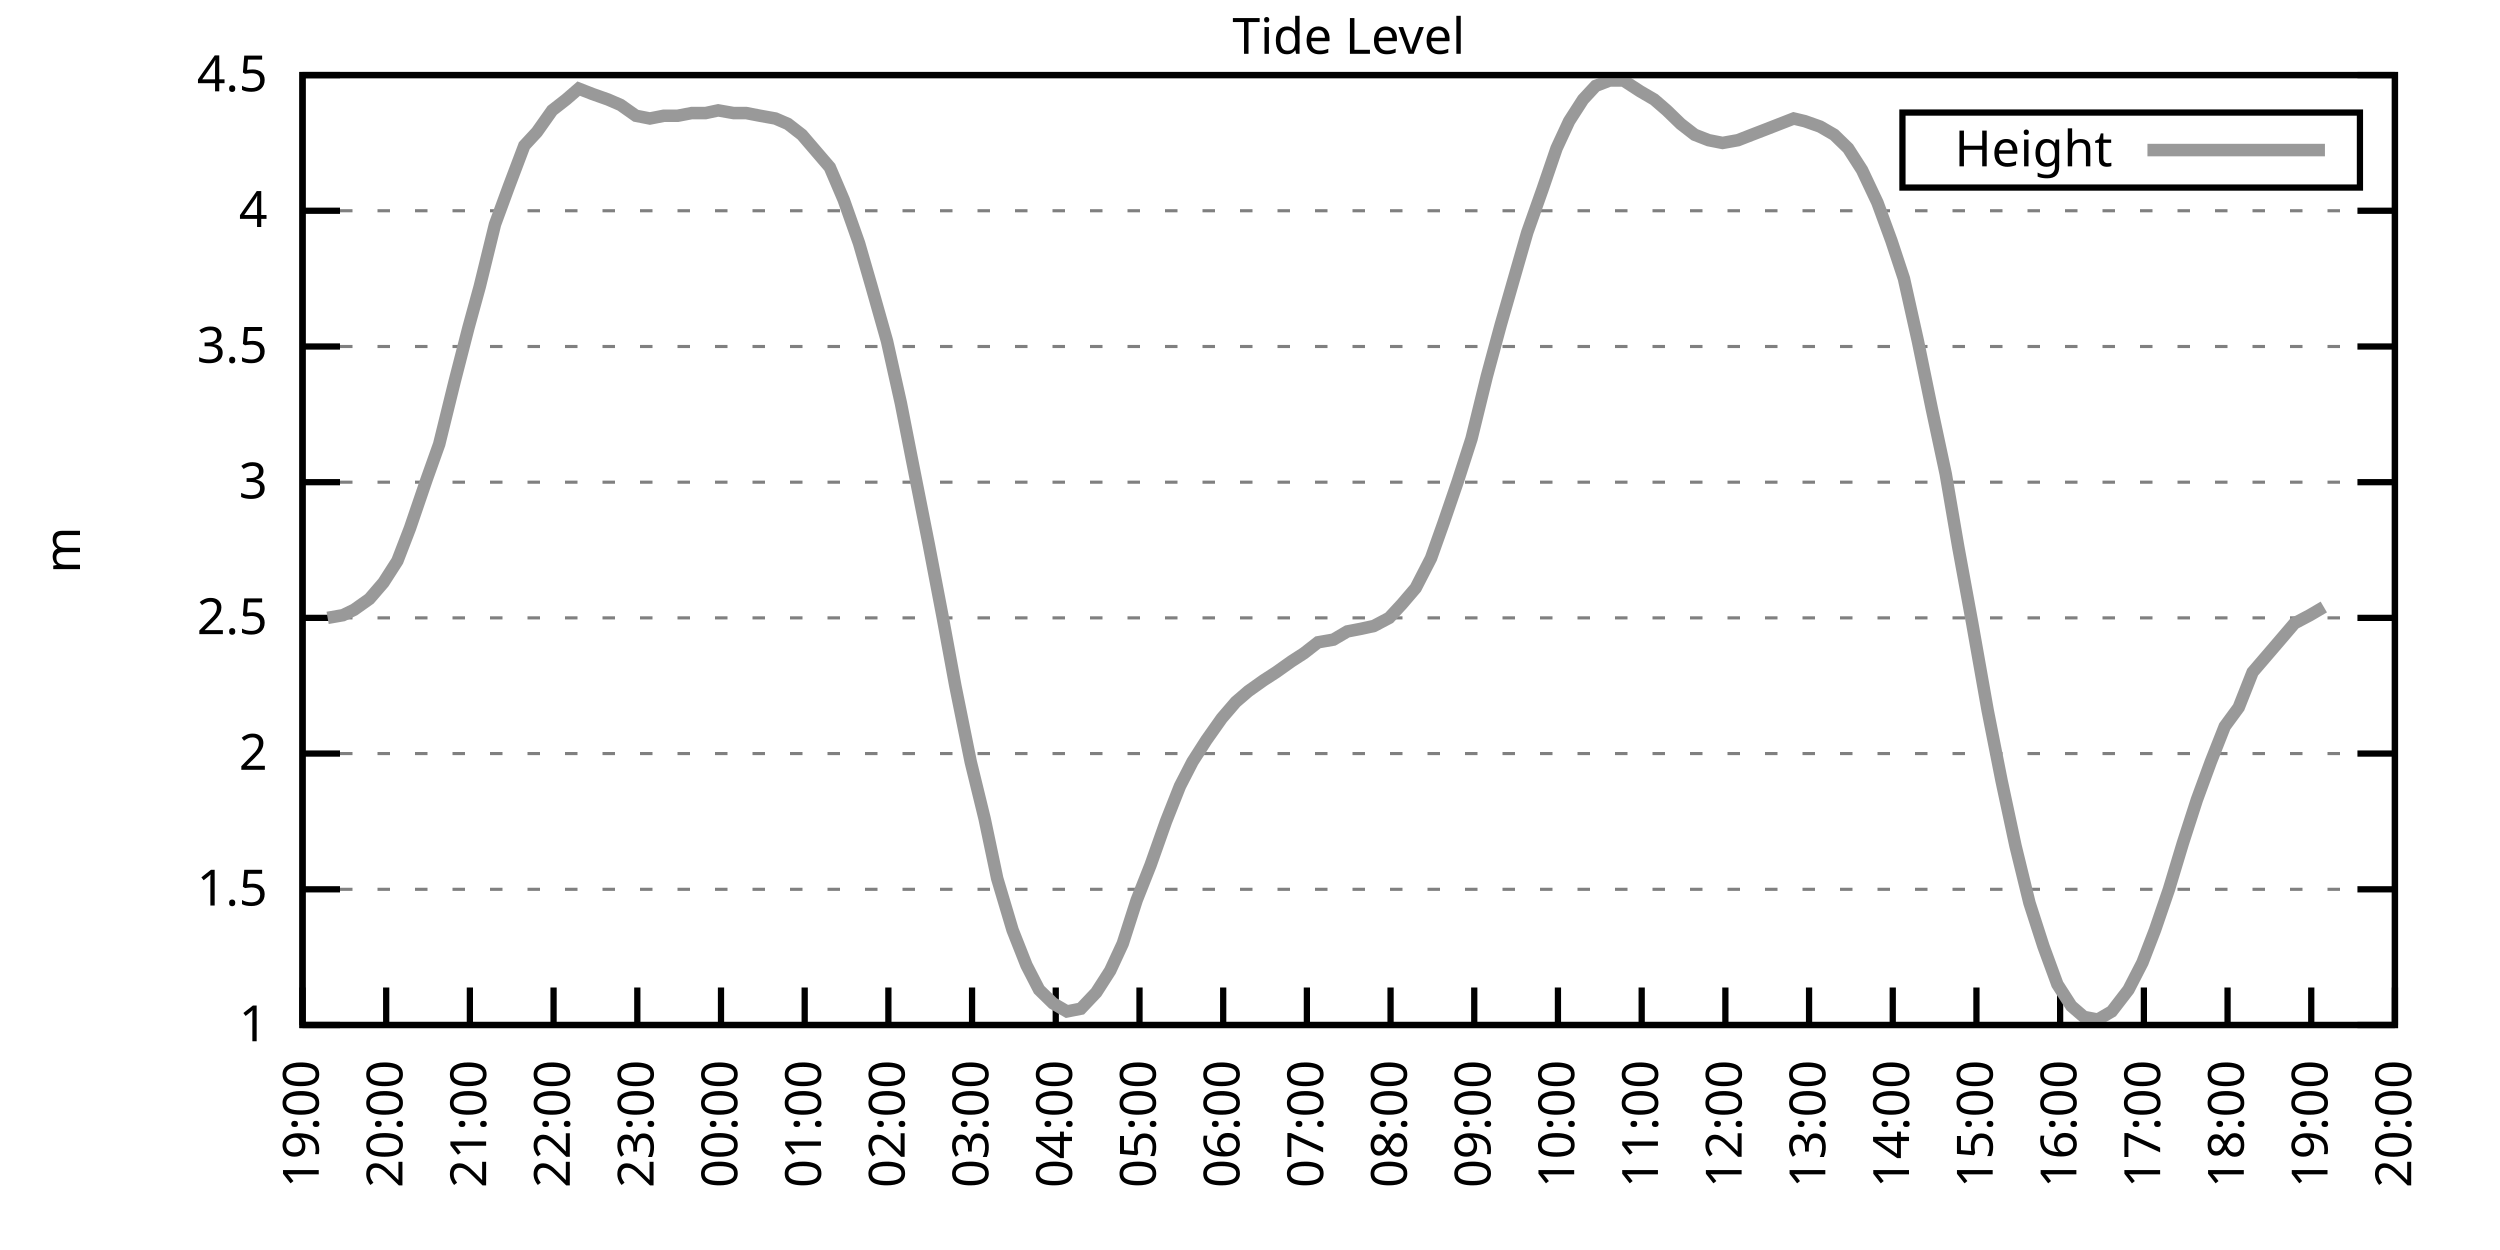
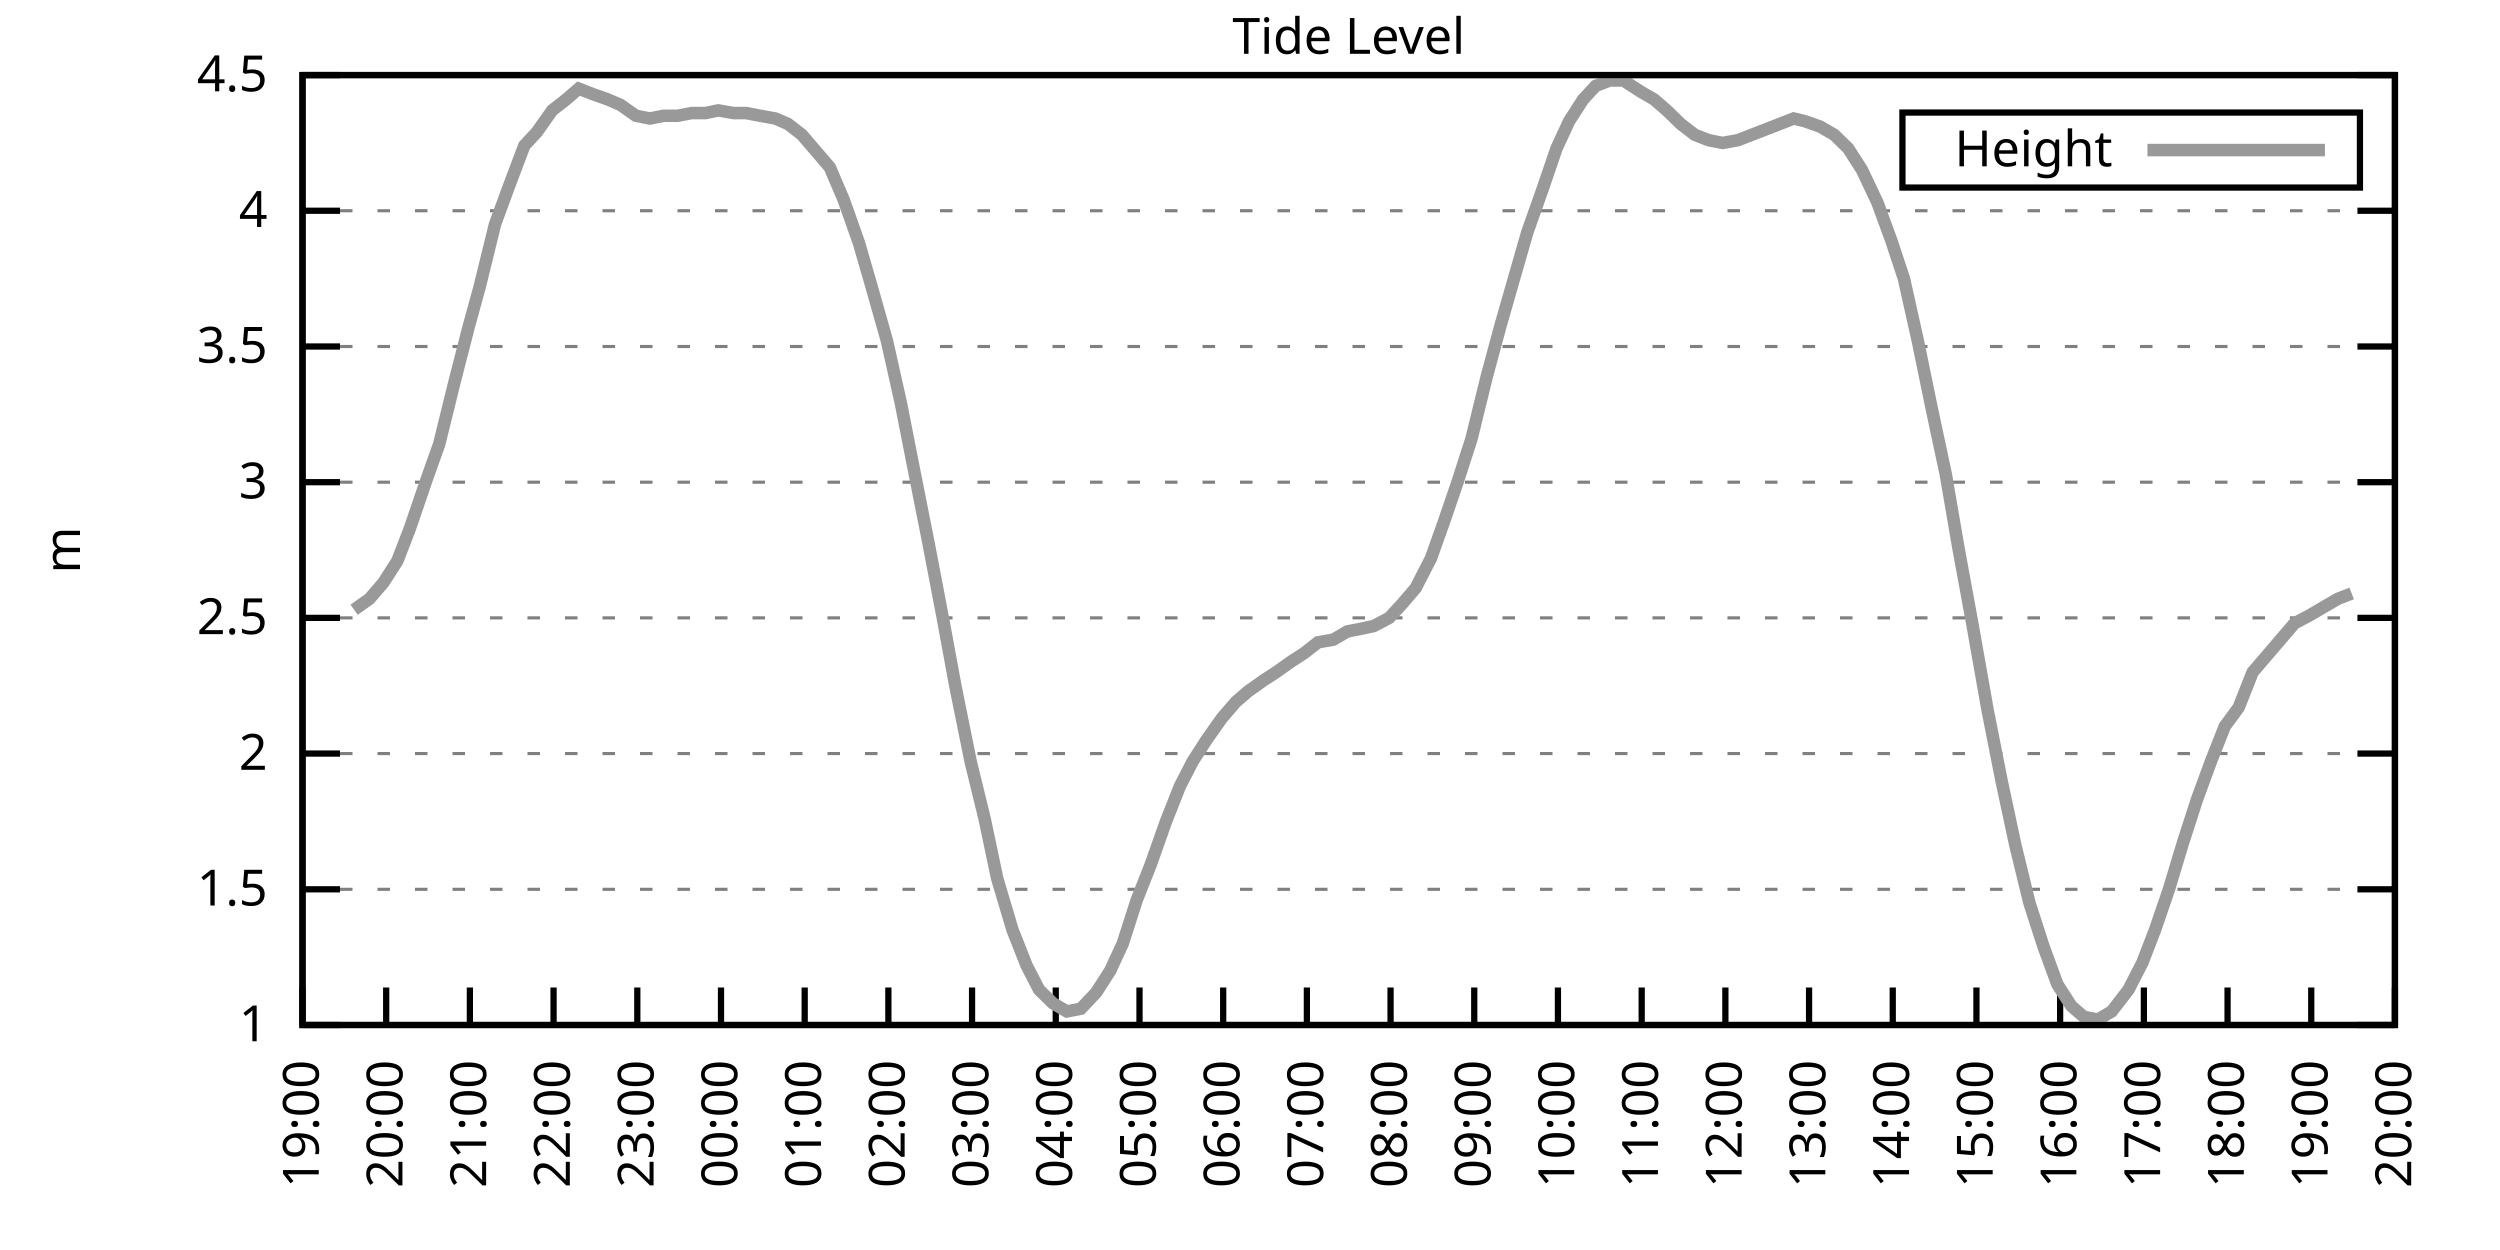
<svg xmlns="http://www.w3.org/2000/svg" xmlns:xlink="http://www.w3.org/1999/xlink" width="400" height="200" viewBox="0 0 400 200">
  <g id="gnuplot_canvas">
    <rect x="0" y="0" width="400" height="200" fill="none" />
    <defs>
      <circle id="gpDot" r="0.5" stroke-width="0.5" stroke="currentColor" />
      <path id="gpPt0" stroke-width="0.333" stroke="currentColor" d="M-1,0 h2 M0,-1 v2" />
      <path id="gpPt1" stroke-width="0.333" stroke="currentColor" d="M-1,-1 L1,1 M1,-1 L-1,1" />
      <path id="gpPt2" stroke-width="0.333" stroke="currentColor" d="M-1,0 L1,0 M0,-1 L0,1 M-1,-1 L1,1 M-1,1 L1,-1" />
      <rect id="gpPt3" stroke-width="0.333" stroke="currentColor" x="-1" y="-1" width="2" height="2" />
      <rect id="gpPt4" stroke-width="0.333" stroke="currentColor" fill="currentColor" x="-1" y="-1" width="2" height="2" />
      <circle id="gpPt5" stroke-width="0.333" stroke="currentColor" cx="0" cy="0" r="1" />
      <use xlink:href="#gpPt5" id="gpPt6" fill="currentColor" stroke="none" />
      <path id="gpPt7" stroke-width="0.333" stroke="currentColor" d="M0,-1.33 L-1.33,0.67 L1.33,0.67 z" />
      <use xlink:href="#gpPt7" id="gpPt8" fill="currentColor" stroke="none" />
      <use xlink:href="#gpPt7" id="gpPt9" stroke="currentColor" transform="rotate(180)" />
      <use xlink:href="#gpPt9" id="gpPt10" fill="currentColor" stroke="none" />
      <use xlink:href="#gpPt3" id="gpPt11" stroke="currentColor" transform="rotate(45)" />
      <use xlink:href="#gpPt11" id="gpPt12" fill="currentColor" stroke="none" />
      <path id="gpPt13" stroke-width="0.333" stroke="currentColor" d="M0,1.330 L1.265,0.411 L0.782,-1.067 L-0.782,-1.076 L-1.265,0.411 z" />
      <use xlink:href="#gpPt13" id="gpPt14" fill="currentColor" stroke="none" />
      <filter id="textbox" filterUnits="objectBoundingBox" x="0" y="0" height="1" width="1">
        <feFlood flood-color="white" flood-opacity="1" result="bgnd" />
        <feComposite in="SourceGraphic" in2="bgnd" operator="atop" />
      </filter>
      <filter id="greybox" filterUnits="objectBoundingBox" x="0" y="0" height="1" width="1">
        <feFlood flood-color="lightgrey" flood-opacity="1" result="grey" />
        <feComposite in="SourceGraphic" in2="grey" operator="atop" />
      </filter>
    </defs>
    <g fill="none" color="white" stroke="currentColor" stroke-width="1.00" stroke-linecap="butt" stroke-linejoin="miter">
</g>
    <g fill="none" color="black" stroke="currentColor" stroke-width="1.00" stroke-linecap="butt" stroke-linejoin="miter">
      <g stroke="none" shape-rendering="crispEdges">
        <polygon fill="rgb(255, 255, 255)" points="48.40,164.00 383.18,164.00 383.18,12.02 48.40,12.02 " />
      </g>
    </g>
    <g fill="none" color="black" stroke="currentColor" stroke-width="1.00" stroke-linecap="butt" stroke-linejoin="miter">
</g>
    <g fill="none" color="black" stroke="black" stroke-width="0.50" stroke-linecap="butt" stroke-linejoin="miter">
</g>
    <g fill="none" color="gray" stroke="currentColor" stroke-width="0.50" stroke-linecap="butt" stroke-linejoin="miter">
      <path stroke="gray" stroke-dasharray="2,4" class="gridline" d="M48.40,164.00 L383.19,164.00  " />
    </g>
    <g fill="none" color="gray" stroke="gray" stroke-width="1.00" stroke-linecap="butt" stroke-linejoin="miter">
</g>
    <g fill="none" color="black" stroke="currentColor" stroke-width="1.00" stroke-linecap="butt" stroke-linejoin="miter">
      <path stroke="black" d="M48.40,164.00 L54.40,164.00 M383.19,164.00 L377.19,164.00  " />
      <g transform="translate(42.80,166.60)" stroke="none" fill="black" font-family="Sans" font-size="8.00" text-anchor="end">
        <text>
          <tspan font-family="Sans"> 1</tspan>
        </text>
      </g>
    </g>
    <g fill="none" color="black" stroke="currentColor" stroke-width="1.00" stroke-linecap="butt" stroke-linejoin="miter">
</g>
    <g fill="none" color="black" stroke="black" stroke-width="0.50" stroke-linecap="butt" stroke-linejoin="miter">
</g>
    <g fill="none" color="gray" stroke="currentColor" stroke-width="0.50" stroke-linecap="butt" stroke-linejoin="miter">
      <path stroke="gray" stroke-dasharray="2,4" class="gridline" d="M48.40,142.29 L383.19,142.29  " />
    </g>
    <g fill="none" color="gray" stroke="gray" stroke-width="1.00" stroke-linecap="butt" stroke-linejoin="miter">
</g>
    <g fill="none" color="black" stroke="currentColor" stroke-width="1.00" stroke-linecap="butt" stroke-linejoin="miter">
      <path stroke="black" d="M48.40,142.29 L54.40,142.29 M383.19,142.29 L377.19,142.29  " />
      <g transform="translate(42.80,144.89)" stroke="none" fill="black" font-family="Sans" font-size="8.00" text-anchor="end">
        <text>
          <tspan font-family="Sans"> 1.5</tspan>
        </text>
      </g>
    </g>
    <g fill="none" color="black" stroke="currentColor" stroke-width="1.00" stroke-linecap="butt" stroke-linejoin="miter">
</g>
    <g fill="none" color="black" stroke="black" stroke-width="0.50" stroke-linecap="butt" stroke-linejoin="miter">
</g>
    <g fill="none" color="gray" stroke="currentColor" stroke-width="0.50" stroke-linecap="butt" stroke-linejoin="miter">
      <path stroke="gray" stroke-dasharray="2,4" class="gridline" d="M48.40,120.57 L383.19,120.57  " />
    </g>
    <g fill="none" color="gray" stroke="gray" stroke-width="1.00" stroke-linecap="butt" stroke-linejoin="miter">
</g>
    <g fill="none" color="black" stroke="currentColor" stroke-width="1.00" stroke-linecap="butt" stroke-linejoin="miter">
      <path stroke="black" d="M48.40,120.57 L54.40,120.57 M383.19,120.57 L377.19,120.57  " />
      <g transform="translate(42.80,123.17)" stroke="none" fill="black" font-family="Sans" font-size="8.00" text-anchor="end">
        <text>
          <tspan font-family="Sans"> 2</tspan>
        </text>
      </g>
    </g>
    <g fill="none" color="black" stroke="currentColor" stroke-width="1.00" stroke-linecap="butt" stroke-linejoin="miter">
</g>
    <g fill="none" color="black" stroke="black" stroke-width="0.50" stroke-linecap="butt" stroke-linejoin="miter">
</g>
    <g fill="none" color="gray" stroke="currentColor" stroke-width="0.50" stroke-linecap="butt" stroke-linejoin="miter">
      <path stroke="gray" stroke-dasharray="2,4" class="gridline" d="M48.40,98.86 L383.19,98.86  " />
    </g>
    <g fill="none" color="gray" stroke="gray" stroke-width="1.00" stroke-linecap="butt" stroke-linejoin="miter">
</g>
    <g fill="none" color="black" stroke="currentColor" stroke-width="1.00" stroke-linecap="butt" stroke-linejoin="miter">
      <path stroke="black" d="M48.40,98.86 L54.40,98.86 M383.19,98.86 L377.19,98.86  " />
      <g transform="translate(42.80,101.46)" stroke="none" fill="black" font-family="Sans" font-size="8.00" text-anchor="end">
        <text>
          <tspan font-family="Sans"> 2.5</tspan>
        </text>
      </g>
    </g>
    <g fill="none" color="black" stroke="currentColor" stroke-width="1.00" stroke-linecap="butt" stroke-linejoin="miter">
</g>
    <g fill="none" color="black" stroke="black" stroke-width="0.50" stroke-linecap="butt" stroke-linejoin="miter">
</g>
    <g fill="none" color="gray" stroke="currentColor" stroke-width="0.50" stroke-linecap="butt" stroke-linejoin="miter">
      <path stroke="gray" stroke-dasharray="2,4" class="gridline" d="M48.40,77.15 L383.19,77.15  " />
    </g>
    <g fill="none" color="gray" stroke="gray" stroke-width="1.00" stroke-linecap="butt" stroke-linejoin="miter">
</g>
    <g fill="none" color="black" stroke="currentColor" stroke-width="1.00" stroke-linecap="butt" stroke-linejoin="miter">
      <path stroke="black" d="M48.40,77.15 L54.40,77.15 M383.19,77.15 L377.19,77.15  " />
      <g transform="translate(42.80,79.75)" stroke="none" fill="black" font-family="Sans" font-size="8.00" text-anchor="end">
        <text>
          <tspan font-family="Sans"> 3</tspan>
        </text>
      </g>
    </g>
    <g fill="none" color="black" stroke="currentColor" stroke-width="1.00" stroke-linecap="butt" stroke-linejoin="miter">
</g>
    <g fill="none" color="black" stroke="black" stroke-width="0.50" stroke-linecap="butt" stroke-linejoin="miter">
</g>
    <g fill="none" color="gray" stroke="currentColor" stroke-width="0.50" stroke-linecap="butt" stroke-linejoin="miter">
      <path stroke="gray" stroke-dasharray="2,4" class="gridline" d="M48.40,55.44 L383.19,55.44  " />
    </g>
    <g fill="none" color="gray" stroke="gray" stroke-width="1.00" stroke-linecap="butt" stroke-linejoin="miter">
</g>
    <g fill="none" color="black" stroke="currentColor" stroke-width="1.00" stroke-linecap="butt" stroke-linejoin="miter">
      <path stroke="black" d="M48.40,55.44 L54.40,55.44 M383.19,55.44 L377.19,55.44  " />
      <g transform="translate(42.80,58.04)" stroke="none" fill="black" font-family="Sans" font-size="8.00" text-anchor="end">
        <text>
          <tspan font-family="Sans"> 3.5</tspan>
        </text>
      </g>
    </g>
    <g fill="none" color="black" stroke="currentColor" stroke-width="1.00" stroke-linecap="butt" stroke-linejoin="miter">
</g>
    <g fill="none" color="black" stroke="black" stroke-width="0.50" stroke-linecap="butt" stroke-linejoin="miter">
</g>
    <g fill="none" color="gray" stroke="currentColor" stroke-width="0.50" stroke-linecap="butt" stroke-linejoin="miter">
      <path stroke="gray" stroke-dasharray="2,4" class="gridline" d="M48.40,33.72 L383.19,33.72  " />
    </g>
    <g fill="none" color="gray" stroke="gray" stroke-width="1.00" stroke-linecap="butt" stroke-linejoin="miter">
</g>
    <g fill="none" color="black" stroke="currentColor" stroke-width="1.00" stroke-linecap="butt" stroke-linejoin="miter">
      <path stroke="black" d="M48.40,33.72 L54.40,33.72 M383.19,33.72 L377.19,33.72  " />
      <g transform="translate(42.80,36.32)" stroke="none" fill="black" font-family="Sans" font-size="8.00" text-anchor="end">
        <text>
          <tspan font-family="Sans"> 4</tspan>
        </text>
      </g>
    </g>
    <g fill="none" color="black" stroke="currentColor" stroke-width="1.00" stroke-linecap="butt" stroke-linejoin="miter">
</g>
    <g fill="none" color="black" stroke="black" stroke-width="0.50" stroke-linecap="butt" stroke-linejoin="miter">
</g>
    <g fill="none" color="gray" stroke="currentColor" stroke-width="0.50" stroke-linecap="butt" stroke-linejoin="miter">
      <path stroke="gray" stroke-dasharray="2,4" class="gridline" d="M48.40,12.01 L383.19,12.01  " />
    </g>
    <g fill="none" color="gray" stroke="gray" stroke-width="1.00" stroke-linecap="butt" stroke-linejoin="miter">
</g>
    <g fill="none" color="black" stroke="currentColor" stroke-width="1.00" stroke-linecap="butt" stroke-linejoin="miter">
      <path stroke="black" d="M48.40,12.01 L54.40,12.01 M383.19,12.01 L377.19,12.01  " />
      <g transform="translate(42.80,14.61)" stroke="none" fill="black" font-family="Sans" font-size="8.00" text-anchor="end">
        <text>
          <tspan font-family="Sans"> 4.5</tspan>
        </text>
      </g>
    </g>
    <g fill="none" color="black" stroke="currentColor" stroke-width="1.00" stroke-linecap="butt" stroke-linejoin="miter">
      <path stroke="black" d="M48.40,164.00 L48.40,158.00  " />
      <g transform="translate(51.00,169.60) rotate(270.00)" stroke="none" fill="black" font-family="Sans" font-size="8.00" text-anchor="end">
        <text>
          <tspan font-family="Sans">19:00</tspan>
        </text>
      </g>
    </g>
    <g fill="none" color="black" stroke="currentColor" stroke-width="1.00" stroke-linecap="butt" stroke-linejoin="miter">
      <path stroke="black" d="M61.79,164.00 L61.79,158.00  " />
      <g transform="translate(64.39,169.60) rotate(270.00)" stroke="none" fill="black" font-family="Sans" font-size="8.00" text-anchor="end">
        <text>
          <tspan font-family="Sans">20:00</tspan>
        </text>
      </g>
    </g>
    <g fill="none" color="black" stroke="currentColor" stroke-width="1.00" stroke-linecap="butt" stroke-linejoin="miter">
      <path stroke="black" d="M75.18,164.00 L75.18,158.00  " />
      <g transform="translate(77.78,169.60) rotate(270.00)" stroke="none" fill="black" font-family="Sans" font-size="8.00" text-anchor="end">
        <text>
          <tspan font-family="Sans">21:00</tspan>
        </text>
      </g>
    </g>
    <g fill="none" color="black" stroke="currentColor" stroke-width="1.00" stroke-linecap="butt" stroke-linejoin="miter">
      <path stroke="black" d="M88.57,164.00 L88.57,158.00  " />
      <g transform="translate(91.17,169.60) rotate(270.00)" stroke="none" fill="black" font-family="Sans" font-size="8.00" text-anchor="end">
        <text>
          <tspan font-family="Sans">22:00</tspan>
        </text>
      </g>
    </g>
    <g fill="none" color="black" stroke="currentColor" stroke-width="1.00" stroke-linecap="butt" stroke-linejoin="miter">
      <path stroke="black" d="M101.97,164.00 L101.97,158.00  " />
      <g transform="translate(104.57,169.60) rotate(270.00)" stroke="none" fill="black" font-family="Sans" font-size="8.00" text-anchor="end">
        <text>
          <tspan font-family="Sans">23:00</tspan>
        </text>
      </g>
    </g>
    <g fill="none" color="black" stroke="currentColor" stroke-width="1.00" stroke-linecap="butt" stroke-linejoin="miter">
      <path stroke="black" d="M115.36,164.00 L115.36,158.00  " />
      <g transform="translate(117.96,169.60) rotate(270.00)" stroke="none" fill="black" font-family="Sans" font-size="8.00" text-anchor="end">
        <text>
          <tspan font-family="Sans">00:00</tspan>
        </text>
      </g>
    </g>
    <g fill="none" color="black" stroke="currentColor" stroke-width="1.00" stroke-linecap="butt" stroke-linejoin="miter">
      <path stroke="black" d="M128.75,164.00 L128.75,158.00  " />
      <g transform="translate(131.35,169.60) rotate(270.00)" stroke="none" fill="black" font-family="Sans" font-size="8.00" text-anchor="end">
        <text>
          <tspan font-family="Sans">01:00</tspan>
        </text>
      </g>
    </g>
    <g fill="none" color="black" stroke="currentColor" stroke-width="1.00" stroke-linecap="butt" stroke-linejoin="miter">
      <path stroke="black" d="M142.14,164.00 L142.14,158.00  " />
      <g transform="translate(144.74,169.60) rotate(270.00)" stroke="none" fill="black" font-family="Sans" font-size="8.00" text-anchor="end">
        <text>
          <tspan font-family="Sans">02:00</tspan>
        </text>
      </g>
    </g>
    <g fill="none" color="black" stroke="currentColor" stroke-width="1.00" stroke-linecap="butt" stroke-linejoin="miter">
      <path stroke="black" d="M155.53,164.00 L155.53,158.00  " />
      <g transform="translate(158.13,169.60) rotate(270.00)" stroke="none" fill="black" font-family="Sans" font-size="8.00" text-anchor="end">
        <text>
          <tspan font-family="Sans">03:00</tspan>
        </text>
      </g>
    </g>
    <g fill="none" color="black" stroke="currentColor" stroke-width="1.00" stroke-linecap="butt" stroke-linejoin="miter">
      <path stroke="black" d="M168.92,164.00 L168.92,158.00  " />
      <g transform="translate(171.52,169.60) rotate(270.00)" stroke="none" fill="black" font-family="Sans" font-size="8.00" text-anchor="end">
        <text>
          <tspan font-family="Sans">04:00</tspan>
        </text>
      </g>
    </g>
    <g fill="none" color="black" stroke="currentColor" stroke-width="1.00" stroke-linecap="butt" stroke-linejoin="miter">
      <path stroke="black" d="M182.32,164.00 L182.32,158.00  " />
      <g transform="translate(184.92,169.60) rotate(270.00)" stroke="none" fill="black" font-family="Sans" font-size="8.00" text-anchor="end">
        <text>
          <tspan font-family="Sans">05:00</tspan>
        </text>
      </g>
    </g>
    <g fill="none" color="black" stroke="currentColor" stroke-width="1.00" stroke-linecap="butt" stroke-linejoin="miter">
      <path stroke="black" d="M195.71,164.00 L195.71,158.00  " />
      <g transform="translate(198.31,169.60) rotate(270.00)" stroke="none" fill="black" font-family="Sans" font-size="8.00" text-anchor="end">
        <text>
          <tspan font-family="Sans">06:00</tspan>
        </text>
      </g>
    </g>
    <g fill="none" color="black" stroke="currentColor" stroke-width="1.00" stroke-linecap="butt" stroke-linejoin="miter">
      <path stroke="black" d="M209.10,164.00 L209.10,158.00  " />
      <g transform="translate(211.70,169.60) rotate(270.00)" stroke="none" fill="black" font-family="Sans" font-size="8.00" text-anchor="end">
        <text>
          <tspan font-family="Sans">07:00</tspan>
        </text>
      </g>
    </g>
    <g fill="none" color="black" stroke="currentColor" stroke-width="1.00" stroke-linecap="butt" stroke-linejoin="miter">
      <path stroke="black" d="M222.49,164.00 L222.49,158.00  " />
      <g transform="translate(225.09,169.60) rotate(270.00)" stroke="none" fill="black" font-family="Sans" font-size="8.00" text-anchor="end">
        <text>
          <tspan font-family="Sans">08:00</tspan>
        </text>
      </g>
    </g>
    <g fill="none" color="black" stroke="currentColor" stroke-width="1.00" stroke-linecap="butt" stroke-linejoin="miter">
      <path stroke="black" d="M235.88,164.00 L235.88,158.00  " />
      <g transform="translate(238.48,169.60) rotate(270.00)" stroke="none" fill="black" font-family="Sans" font-size="8.00" text-anchor="end">
        <text>
          <tspan font-family="Sans">09:00</tspan>
        </text>
      </g>
    </g>
    <g fill="none" color="black" stroke="currentColor" stroke-width="1.00" stroke-linecap="butt" stroke-linejoin="miter">
      <path stroke="black" d="M249.27,164.00 L249.27,158.00  " />
      <g transform="translate(251.87,169.60) rotate(270.00)" stroke="none" fill="black" font-family="Sans" font-size="8.00" text-anchor="end">
        <text>
          <tspan font-family="Sans">10:00</tspan>
        </text>
      </g>
    </g>
    <g fill="none" color="black" stroke="currentColor" stroke-width="1.00" stroke-linecap="butt" stroke-linejoin="miter">
      <path stroke="black" d="M262.67,164.00 L262.67,158.00  " />
      <g transform="translate(265.27,169.60) rotate(270.00)" stroke="none" fill="black" font-family="Sans" font-size="8.00" text-anchor="end">
        <text>
          <tspan font-family="Sans">11:00</tspan>
        </text>
      </g>
    </g>
    <g fill="none" color="black" stroke="currentColor" stroke-width="1.00" stroke-linecap="butt" stroke-linejoin="miter">
      <path stroke="black" d="M276.06,164.00 L276.06,158.00  " />
      <g transform="translate(278.66,169.60) rotate(270.00)" stroke="none" fill="black" font-family="Sans" font-size="8.00" text-anchor="end">
        <text>
          <tspan font-family="Sans">12:00</tspan>
        </text>
      </g>
    </g>
    <g fill="none" color="black" stroke="currentColor" stroke-width="1.00" stroke-linecap="butt" stroke-linejoin="miter">
      <path stroke="black" d="M289.45,164.00 L289.45,158.00  " />
      <g transform="translate(292.05,169.60) rotate(270.00)" stroke="none" fill="black" font-family="Sans" font-size="8.00" text-anchor="end">
        <text>
          <tspan font-family="Sans">13:00</tspan>
        </text>
      </g>
    </g>
    <g fill="none" color="black" stroke="currentColor" stroke-width="1.00" stroke-linecap="butt" stroke-linejoin="miter">
      <path stroke="black" d="M302.84,164.00 L302.84,158.00  " />
      <g transform="translate(305.44,169.60) rotate(270.00)" stroke="none" fill="black" font-family="Sans" font-size="8.00" text-anchor="end">
        <text>
          <tspan font-family="Sans">14:00</tspan>
        </text>
      </g>
    </g>
    <g fill="none" color="black" stroke="currentColor" stroke-width="1.00" stroke-linecap="butt" stroke-linejoin="miter">
      <path stroke="black" d="M316.23,164.00 L316.23,158.00  " />
      <g transform="translate(318.83,169.60) rotate(270.00)" stroke="none" fill="black" font-family="Sans" font-size="8.00" text-anchor="end">
        <text>
          <tspan font-family="Sans">15:00</tspan>
        </text>
      </g>
    </g>
    <g fill="none" color="black" stroke="currentColor" stroke-width="1.00" stroke-linecap="butt" stroke-linejoin="miter">
      <path stroke="black" d="M329.62,164.00 L329.62,158.00  " />
      <g transform="translate(332.22,169.60) rotate(270.00)" stroke="none" fill="black" font-family="Sans" font-size="8.00" text-anchor="end">
        <text>
          <tspan font-family="Sans">16:00</tspan>
        </text>
      </g>
    </g>
    <g fill="none" color="black" stroke="currentColor" stroke-width="1.00" stroke-linecap="butt" stroke-linejoin="miter">
      <path stroke="black" d="M343.02,164.00 L343.02,158.00  " />
      <g transform="translate(345.62,169.60) rotate(270.00)" stroke="none" fill="black" font-family="Sans" font-size="8.00" text-anchor="end">
        <text>
          <tspan font-family="Sans">17:00</tspan>
        </text>
      </g>
    </g>
    <g fill="none" color="black" stroke="currentColor" stroke-width="1.00" stroke-linecap="butt" stroke-linejoin="miter">
      <path stroke="black" d="M356.41,164.00 L356.41,158.00  " />
      <g transform="translate(359.01,169.60) rotate(270.00)" stroke="none" fill="black" font-family="Sans" font-size="8.00" text-anchor="end">
        <text>
          <tspan font-family="Sans">18:00</tspan>
        </text>
      </g>
    </g>
    <g fill="none" color="black" stroke="currentColor" stroke-width="1.00" stroke-linecap="butt" stroke-linejoin="miter">
      <path stroke="black" d="M369.80,164.00 L369.80,158.00  " />
      <g transform="translate(372.40,169.60) rotate(270.00)" stroke="none" fill="black" font-family="Sans" font-size="8.00" text-anchor="end">
        <text>
          <tspan font-family="Sans">19:00</tspan>
        </text>
      </g>
    </g>
    <g fill="none" color="black" stroke="currentColor" stroke-width="1.00" stroke-linecap="butt" stroke-linejoin="miter">
      <path stroke="black" d="M383.19,164.00 L383.19,158.00  " />
      <g transform="translate(385.79,169.60) rotate(270.00)" stroke="none" fill="black" font-family="Sans" font-size="8.00" text-anchor="end">
        <text>
          <tspan font-family="Sans">20:00</tspan>
        </text>
      </g>
    </g>
    <g fill="none" color="black" stroke="currentColor" stroke-width="1.00" stroke-linecap="butt" stroke-linejoin="miter">
</g>
    <g fill="none" color="black" stroke="currentColor" stroke-width="1.00" stroke-linecap="butt" stroke-linejoin="miter">
      <path stroke="black" d="M48.40,12.01 L48.40,164.00 L383.19,164.00 L383.19,12.01 L48.40,12.01 Z  " />
    </g>
    <g fill="none" color="black" stroke="currentColor" stroke-width="1.00" stroke-linecap="butt" stroke-linejoin="miter">
</g>
    <g fill="none" color="black" stroke="currentColor" stroke-width="1.00" stroke-linecap="butt" stroke-linejoin="miter">
      <path stroke="black" d="M304.39,30.01 L304.39,18.01 L377.59,18.01 L377.59,30.01 L304.39,30.01 Z  " />
    </g>
    <g id="Tide_level_plot_1">
      <g fill="none" color="white" stroke="black" stroke-width="2.00" stroke-linecap="butt" stroke-linejoin="miter">
</g>
      <g fill="none" color="black" stroke="currentColor" stroke-width="2.00" stroke-linecap="butt" stroke-linejoin="miter">
        <g transform="translate(337.99,26.61)" stroke="none" fill="black" font-family="Sans" font-size="8.00" text-anchor="end">
          <text>
            <tspan font-family="Sans">Height</tspan>
          </text>
        </g>
      </g>
      <g fill="none" color="black" stroke="currentColor" stroke-width="2.00" stroke-linecap="butt" stroke-linejoin="miter">
-         <path stroke="rgb(153, 153, 153)" d="M343.59,24.01 L371.99,24.01 M52.42,98.86 L54.87,98.43 L56.66,97.56 L59.11,95.82 L61.35,93.22 L63.58,89.74   L65.59,84.53 L68.26,76.71 L70.27,71.07 L72.73,61.08 L74.96,52.40 L76.75,45.88 L79.20,35.89 L81.43,29.81   L83.89,23.30 L85.90,21.13 L88.35,17.66 L90.58,15.92 L92.59,14.18 L94.82,15.05 L97.28,15.92 L99.29,16.79   L101.74,18.52 L103.98,18.96 L106.21,18.52 L108.44,18.52 L110.67,18.09 L112.90,18.09 L114.91,17.66 L117.37,18.09   L119.38,18.09 L121.61,18.52 L124.06,18.96 L126.07,19.83 L128.30,21.56 L130.54,24.17 L132.77,26.77 L135.00,31.99   L137.45,38.93 L139.46,45.88 L141.92,54.57 L144.15,64.56 L145.94,73.67 L148.61,87.14 L150.85,98.86 L152.85,109.72   L155.31,121.88 L157.54,131.00 L159.55,140.55 L162.01,148.80 L164.24,154.45 L166.25,158.35 L168.48,160.53 L170.71,161.83   L172.94,161.39 L175.40,158.79 L177.63,155.31 L179.64,150.97 L181.87,144.02 L184.10,138.38 L186.56,131.43 L188.79,125.79   L190.80,121.88 L193.03,118.40 L195.48,114.93 L197.72,112.32 L199.73,110.59 L202.18,108.85 L204.19,107.55 L206.64,105.81   L208.65,104.51 L210.88,102.77 L213.34,102.34 L215.57,101.03 L217.80,100.60 L219.81,100.16 L222.27,98.86 L224.28,96.69   L226.51,94.08 L228.96,89.31 L230.97,83.66 L233.20,77.15 L235.44,70.20 L237.89,60.21 L240.12,51.96 L242.36,44.15   L244.36,37.20 L246.82,30.25 L249.05,23.73 L251.06,19.39 L253.29,15.92 L255.30,13.75 L257.53,12.88 L259.76,12.88   L262.44,14.62 L264.67,15.92 L266.68,17.66 L268.92,19.83 L271.15,21.56 L273.38,22.43 L275.61,22.87 L278.07,22.43   L280.30,21.56 L282.53,20.70 L284.76,19.83 L286.99,18.96 L288.78,19.39 L291.23,20.26 L293.47,21.56 L295.70,23.73   L297.93,27.21 L300.39,32.42 L302.62,38.50 L304.63,44.58 L306.86,54.57 L309.09,65.42 L311.32,75.85 L313.33,87.57   L315.56,99.73 L318.02,113.63 L320.25,124.92 L322.48,135.34 L324.71,144.46 L326.95,151.41 L329.18,157.49 L331.41,160.96   L333.42,162.70 L335.65,163.13 L337.88,161.83 L340.56,158.35 L342.79,154.01 L344.80,148.80 L347.03,142.29 L349.26,134.90   L351.50,127.96 L353.73,121.88 L355.96,116.23 L358.19,113.19 L360.42,107.55 L362.66,104.94 L364.89,102.34 L367.12,99.73   L369.58,98.43 L371.81,97.12  " />
+         <path stroke="rgb(153, 153, 153)" d="M343.59,24.01 L371.99,24.01 M56.66,97.56 L59.11,95.82 L61.35,93.22 L63.58,89.74 L65.59,84.53 L68.26,76.71   L70.27,71.07 L72.73,61.08 L74.96,52.40 L76.75,45.88 L79.20,35.89 L81.43,29.81 L83.89,23.30 L85.90,21.13   L88.35,17.66 L90.58,15.92 L92.59,14.18 L94.82,15.05 L97.28,15.92 L99.29,16.79 L101.74,18.52 L103.98,18.96   L106.21,18.52 L108.44,18.52 L110.67,18.09 L112.90,18.09 L114.91,17.66 L117.37,18.09 L119.38,18.09 L121.61,18.52   L124.06,18.96 L126.07,19.83 L128.30,21.56 L130.54,24.17 L132.77,26.77 L135.00,31.99 L137.45,38.93 L139.46,45.88   L141.92,54.57 L144.15,64.56 L145.94,73.67 L148.61,87.14 L150.85,98.86 L152.85,109.72 L155.31,121.88 L157.54,131.00   L159.55,140.55 L162.01,148.80 L164.24,154.45 L166.25,158.35 L168.48,160.53 L170.71,161.83 L172.94,161.39 L175.40,158.79   L177.63,155.31 L179.64,150.97 L181.87,144.02 L184.10,138.38 L186.56,131.43 L188.79,125.79 L190.80,121.88 L193.03,118.40   L195.48,114.93 L197.72,112.32 L199.73,110.59 L202.18,108.85 L204.19,107.55 L206.64,105.81 L208.65,104.51 L210.88,102.77   L213.34,102.34 L215.57,101.03 L217.80,100.60 L219.81,100.16 L222.27,98.86 L224.28,96.69 L226.51,94.08 L228.96,89.31   L230.97,83.66 L233.20,77.15 L235.44,70.20 L237.89,60.21 L240.12,51.96 L242.36,44.15 L244.36,37.20 L246.82,30.25   L249.05,23.73 L251.06,19.39 L253.29,15.92 L255.30,13.75 L257.53,12.88 L259.76,12.88 L262.44,14.62 L264.67,15.92   L266.68,17.66 L268.92,19.83 L271.15,21.56 L273.38,22.43 L275.61,22.87 L278.07,22.43 L280.30,21.56 L282.53,20.70   L284.76,19.83 L286.99,18.96 L288.78,19.39 L291.23,20.26 L293.47,21.56 L295.70,23.73 L297.93,27.21 L300.39,32.42   L302.62,38.50 L304.63,44.58 L306.86,54.57 L309.09,65.42 L311.32,75.85 L313.33,87.57 L315.56,99.73 L318.02,113.63   L320.25,124.92 L322.48,135.34 L324.71,144.46 L326.95,151.41 L329.18,157.49 L331.41,160.96 L333.42,162.70 L335.65,163.13   L337.88,161.83 L340.56,158.35 L342.79,154.01 L344.80,148.80 L347.03,142.29 L349.26,134.90 L351.50,127.96 L353.73,121.88   L355.96,116.23 L358.19,113.19 L360.42,107.55 L362.66,104.94 L364.89,102.34 L367.12,99.73 L369.58,98.43 L371.81,97.12   L374.04,95.82 L376.27,94.95  " />
      </g>
    </g>
    <g fill="none" color="black" stroke="currentColor" stroke-width="2.00" stroke-linecap="butt" stroke-linejoin="miter">
</g>
    <g fill="none" color="black" stroke="black" stroke-width="1.00" stroke-linecap="butt" stroke-linejoin="miter">
</g>
    <g fill="none" color="black" stroke="currentColor" stroke-width="1.00" stroke-linecap="butt" stroke-linejoin="miter">
      <path stroke="black" d="M48.40,12.01 L48.40,164.00 L383.19,164.00 L383.19,12.01 L48.40,12.01 Z  " />
      <g transform="translate(12.80,88.01) rotate(270.00)" stroke="none" fill="black" font-family="Sans" font-size="8.00" text-anchor="middle">
        <text>
          <tspan font-family="Sans">m</tspan>
        </text>
      </g>
    </g>
    <g fill="none" color="black" stroke="currentColor" stroke-width="1.00" stroke-linecap="butt" stroke-linejoin="miter">
</g>
    <g fill="none" color="black" stroke="currentColor" stroke-width="1.00" stroke-linecap="butt" stroke-linejoin="miter">
      <g transform="translate(215.79,8.61)" stroke="none" fill="black" font-family="Sans" font-size="8.00" text-anchor="middle">
        <text>
          <tspan font-family="Sans">Tide Level</tspan>
        </text>
      </g>
    </g>
    <g fill="none" color="black" stroke="currentColor" stroke-width="1.00" stroke-linecap="butt" stroke-linejoin="miter">
</g>
  </g>
</svg>
